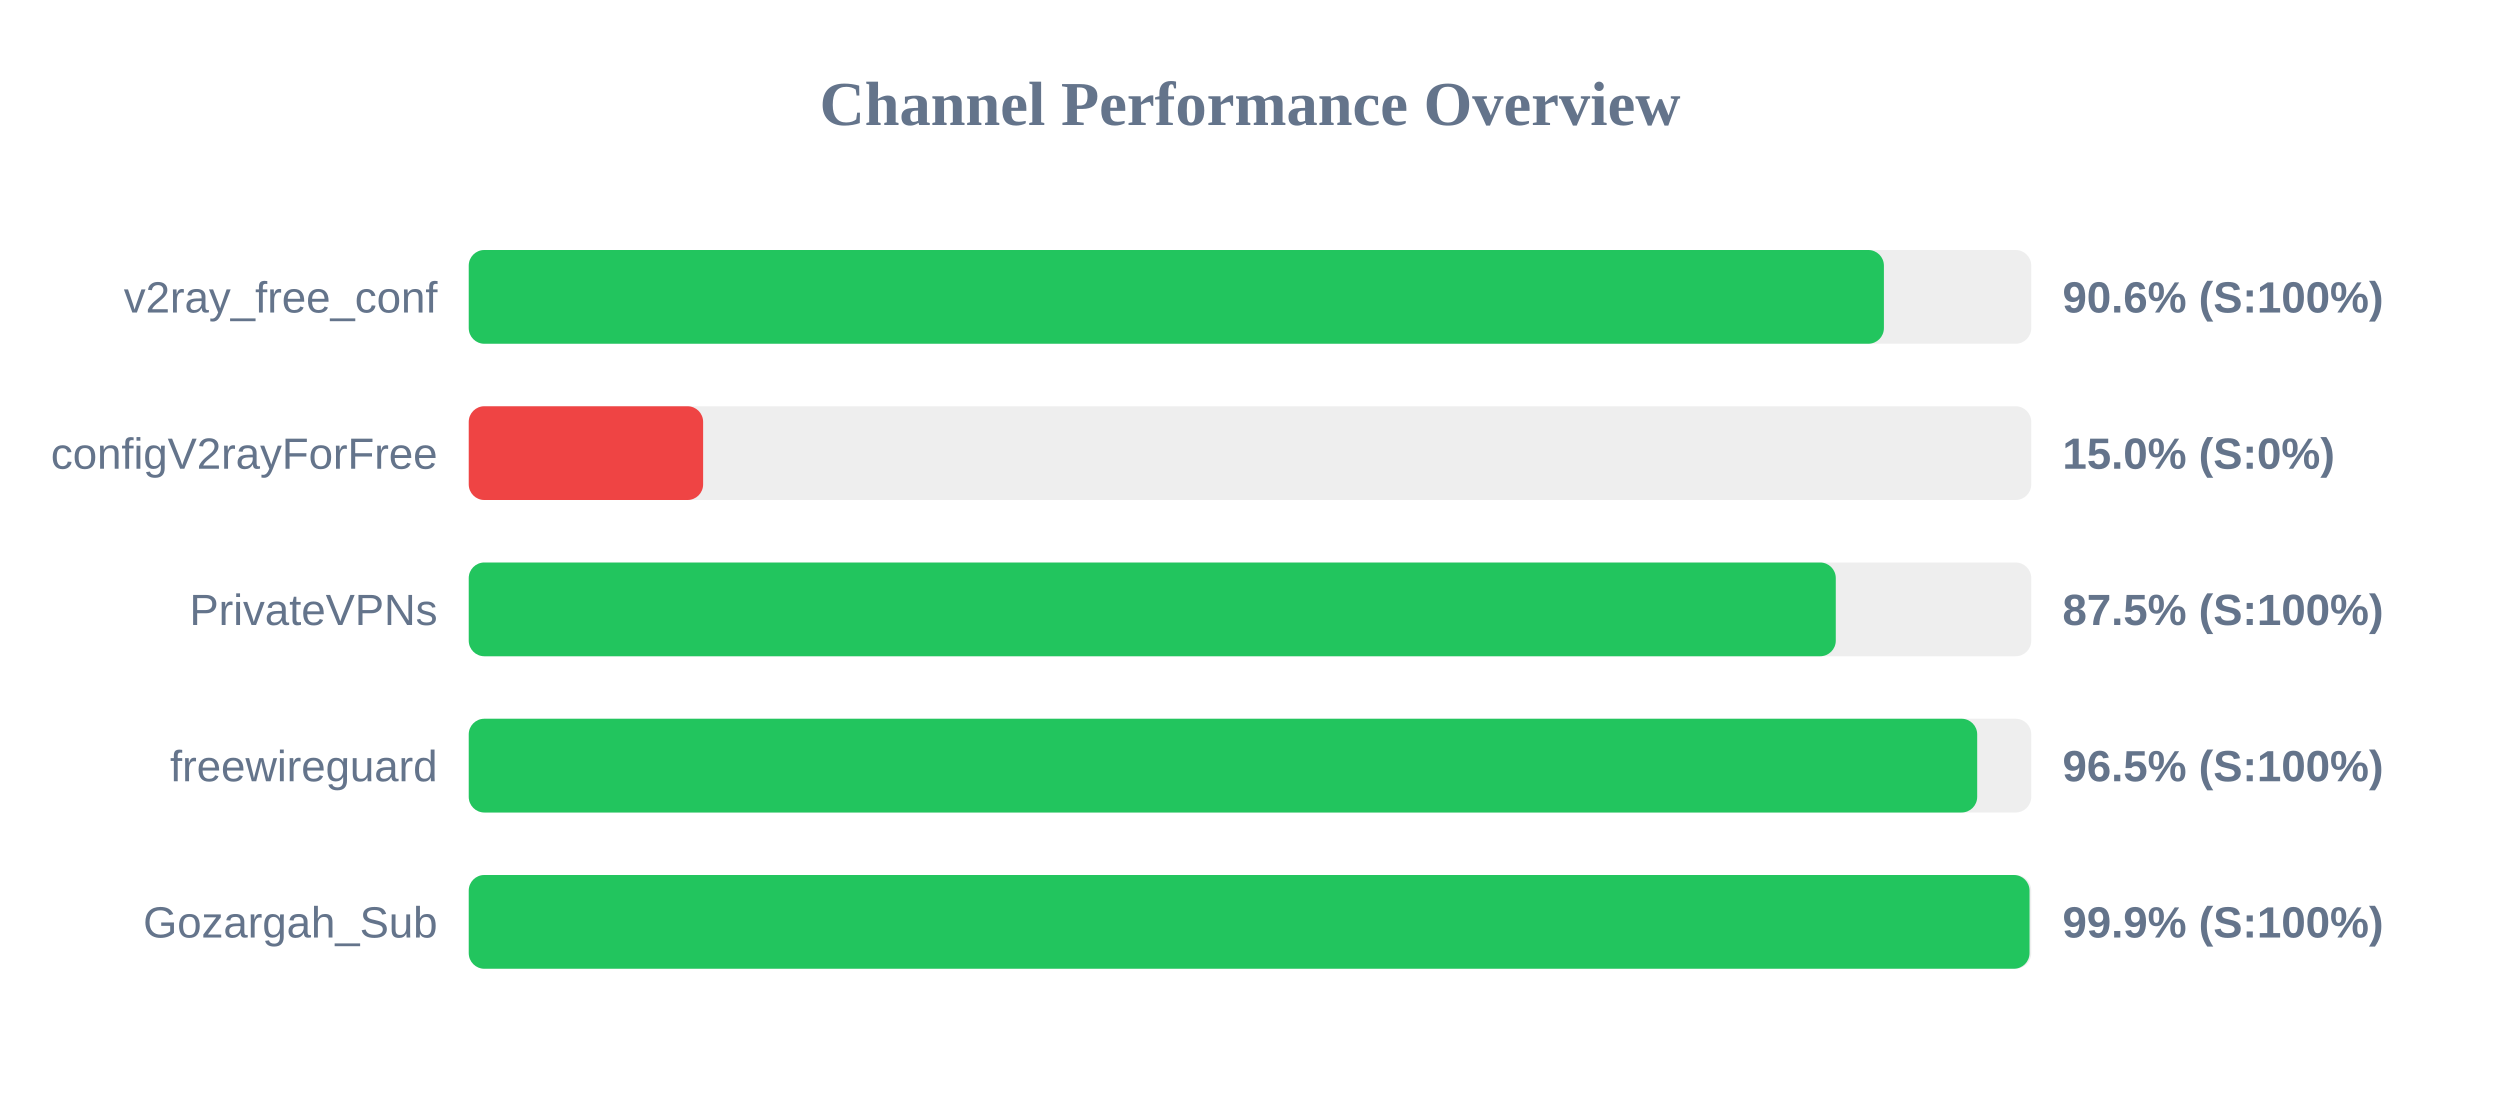
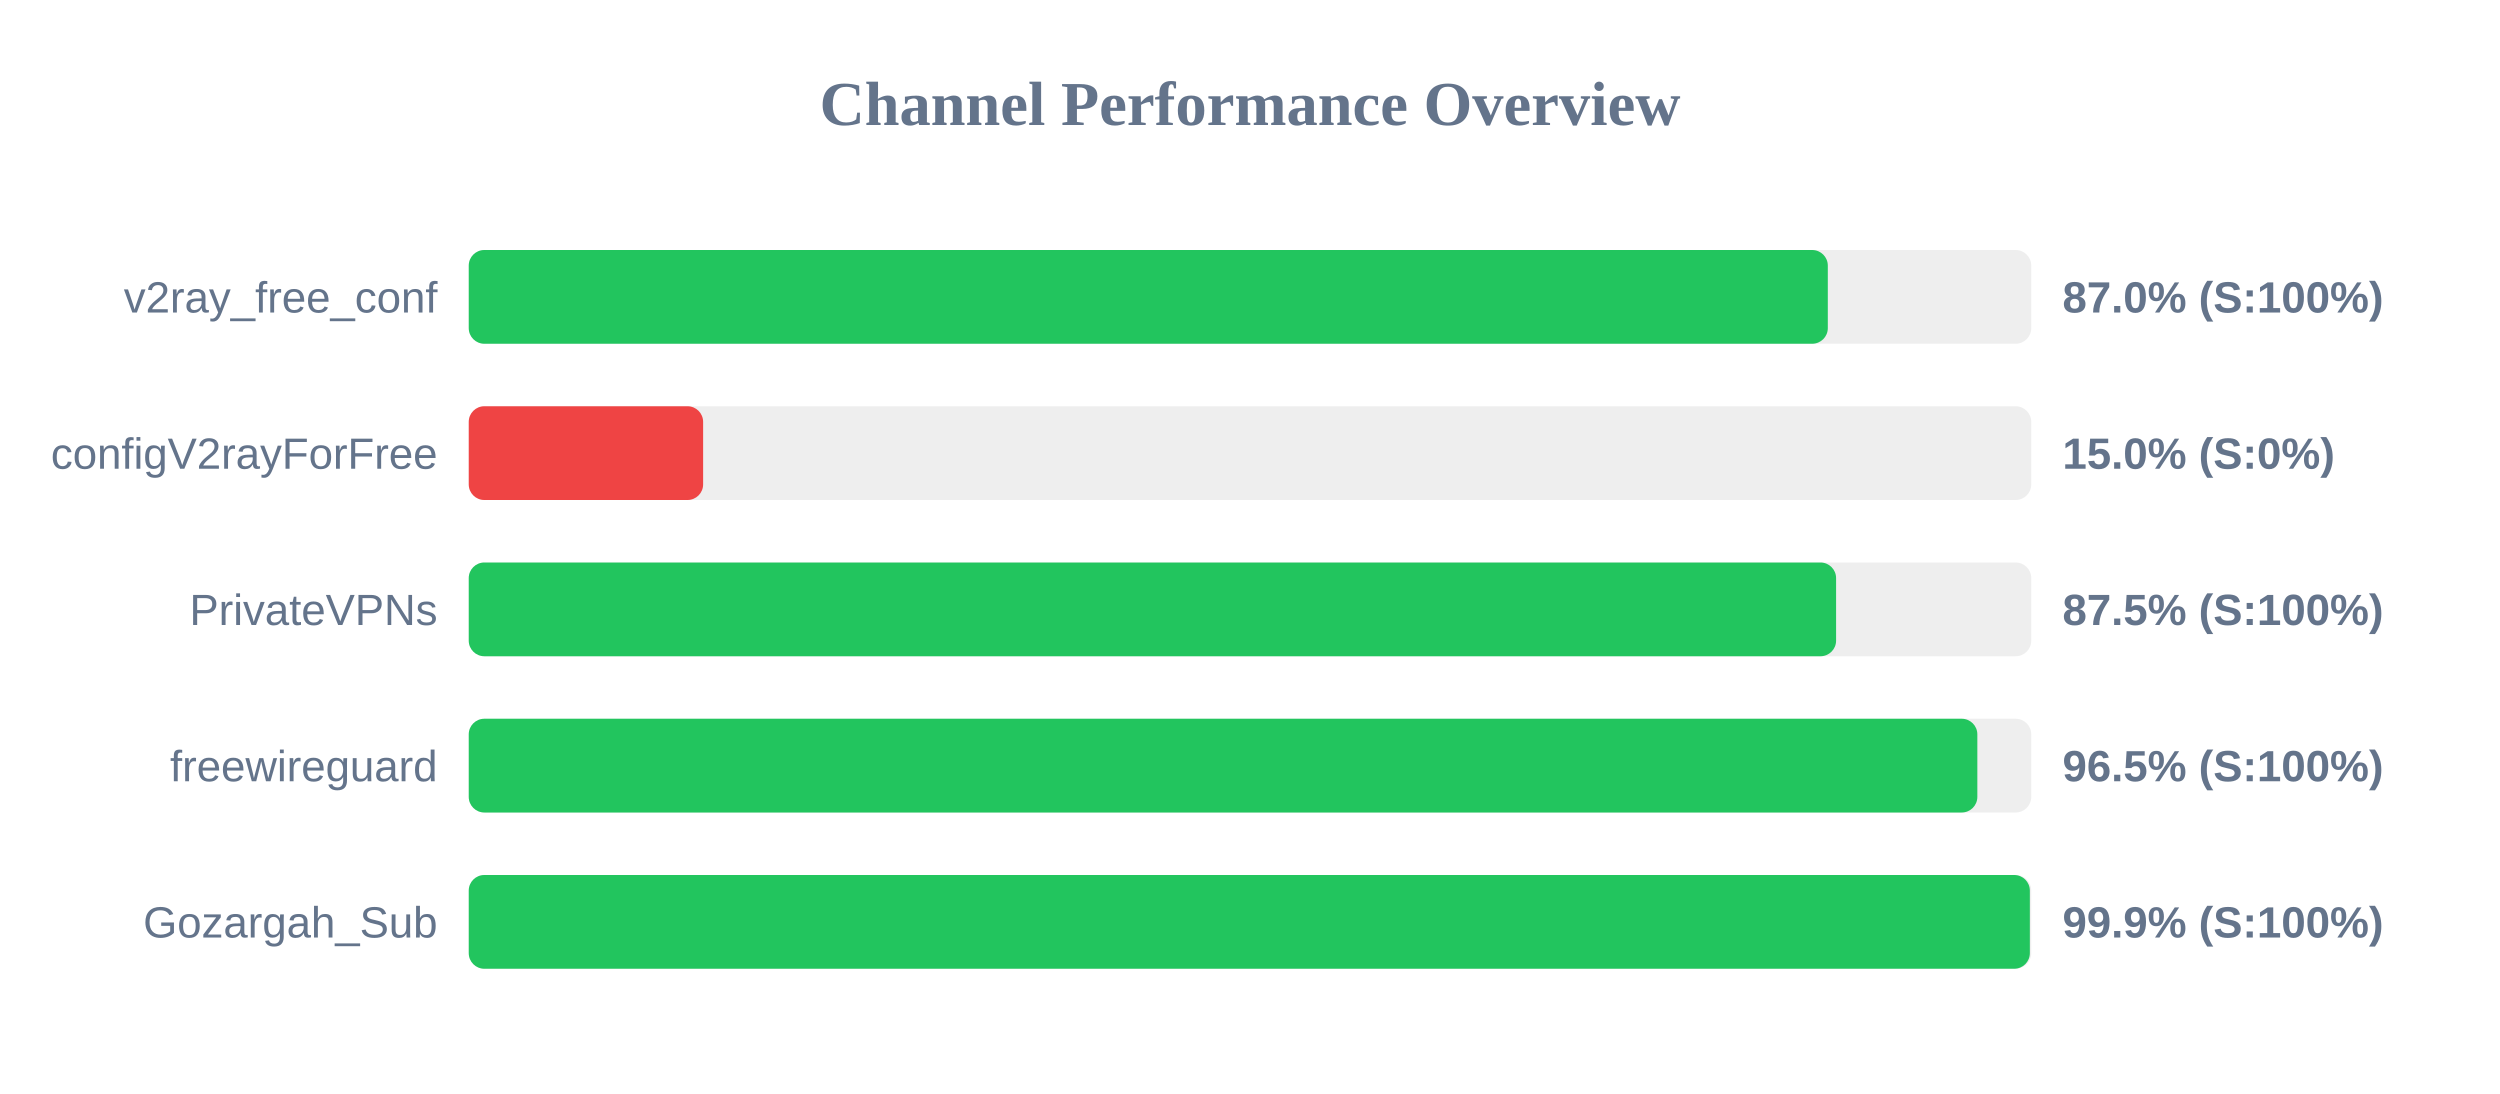
<svg xmlns="http://www.w3.org/2000/svg" width="800" height="350" version="1.1">
  <style>
        .row { font: 14px Arial; fill: #64748b; }
        .score { font: bold 14px Arial; fill: #64748b; }
    </style>
  <text x="400" y="40" text-anchor="middle" font-size="20px" font-weight="bold" fill="#64748b">Channel Performance Overview</text>
  <rect x="150" y="80" width="500" height="30" fill="#eee" rx="5" />
-   <rect x="150" y="80" width="452.85" height="30" fill="#22c55e" rx="5" />
+   <rect x="150" y="80" width="434.9" height="30" fill="#22c55e" rx="5" />
  <text x="140" y="100" text-anchor="end" class="row">v2ray_free_conf</text>
-   <text x="660" y="100" text-anchor="start" class="score">90.6% (S:100%)</text>
+   <text x="660" y="100" text-anchor="start" class="score">87.0% (S:100%)</text>
  <rect x="150" y="130" width="500" height="30" fill="#eee" rx="5" />
  <rect x="150" y="130" width="75.0" height="30" fill="#ef4444" rx="5" />
  <text x="140" y="150" text-anchor="end" class="row">configV2rayForFree</text>
  <text x="660" y="150" text-anchor="start" class="score">15.0% (S:0%)</text>
  <rect x="150" y="180" width="500" height="30" fill="#eee" rx="5" />
-   <rect x="150" y="180" width="437.45" height="30" fill="#22c55e" rx="5" />
+   <rect x="150" y="180" width="437.55" height="30" fill="#22c55e" rx="5" />
  <text x="140" y="200" text-anchor="end" class="row">PrivateVPNs</text>
  <text x="660" y="200" text-anchor="start" class="score">87.5% (S:100%)</text>
  <rect x="150" y="230" width="500" height="30" fill="#eee" rx="5" />
-   <rect x="150" y="230" width="482.7" height="30" fill="#22c55e" rx="5" />
+   <rect x="150" y="230" width="482.75" height="30" fill="#22c55e" rx="5" />
  <text x="140" y="250" text-anchor="end" class="row">freewireguard</text>
  <text x="660" y="250" text-anchor="start" class="score">96.5% (S:100%)</text>
  <rect x="150" y="280" width="500" height="30" fill="#eee" rx="5" />
-   <rect x="150" y="280" width="499.45" height="30" fill="#22c55e" rx="5" />
+   <rect x="150" y="280" width="499.55" height="30" fill="#22c55e" rx="5" />
  <text x="140" y="300" text-anchor="end" class="row">Gozargah_Sub</text>
  <text x="660" y="300" text-anchor="start" class="score">99.9% (S:100%)</text>
</svg>
